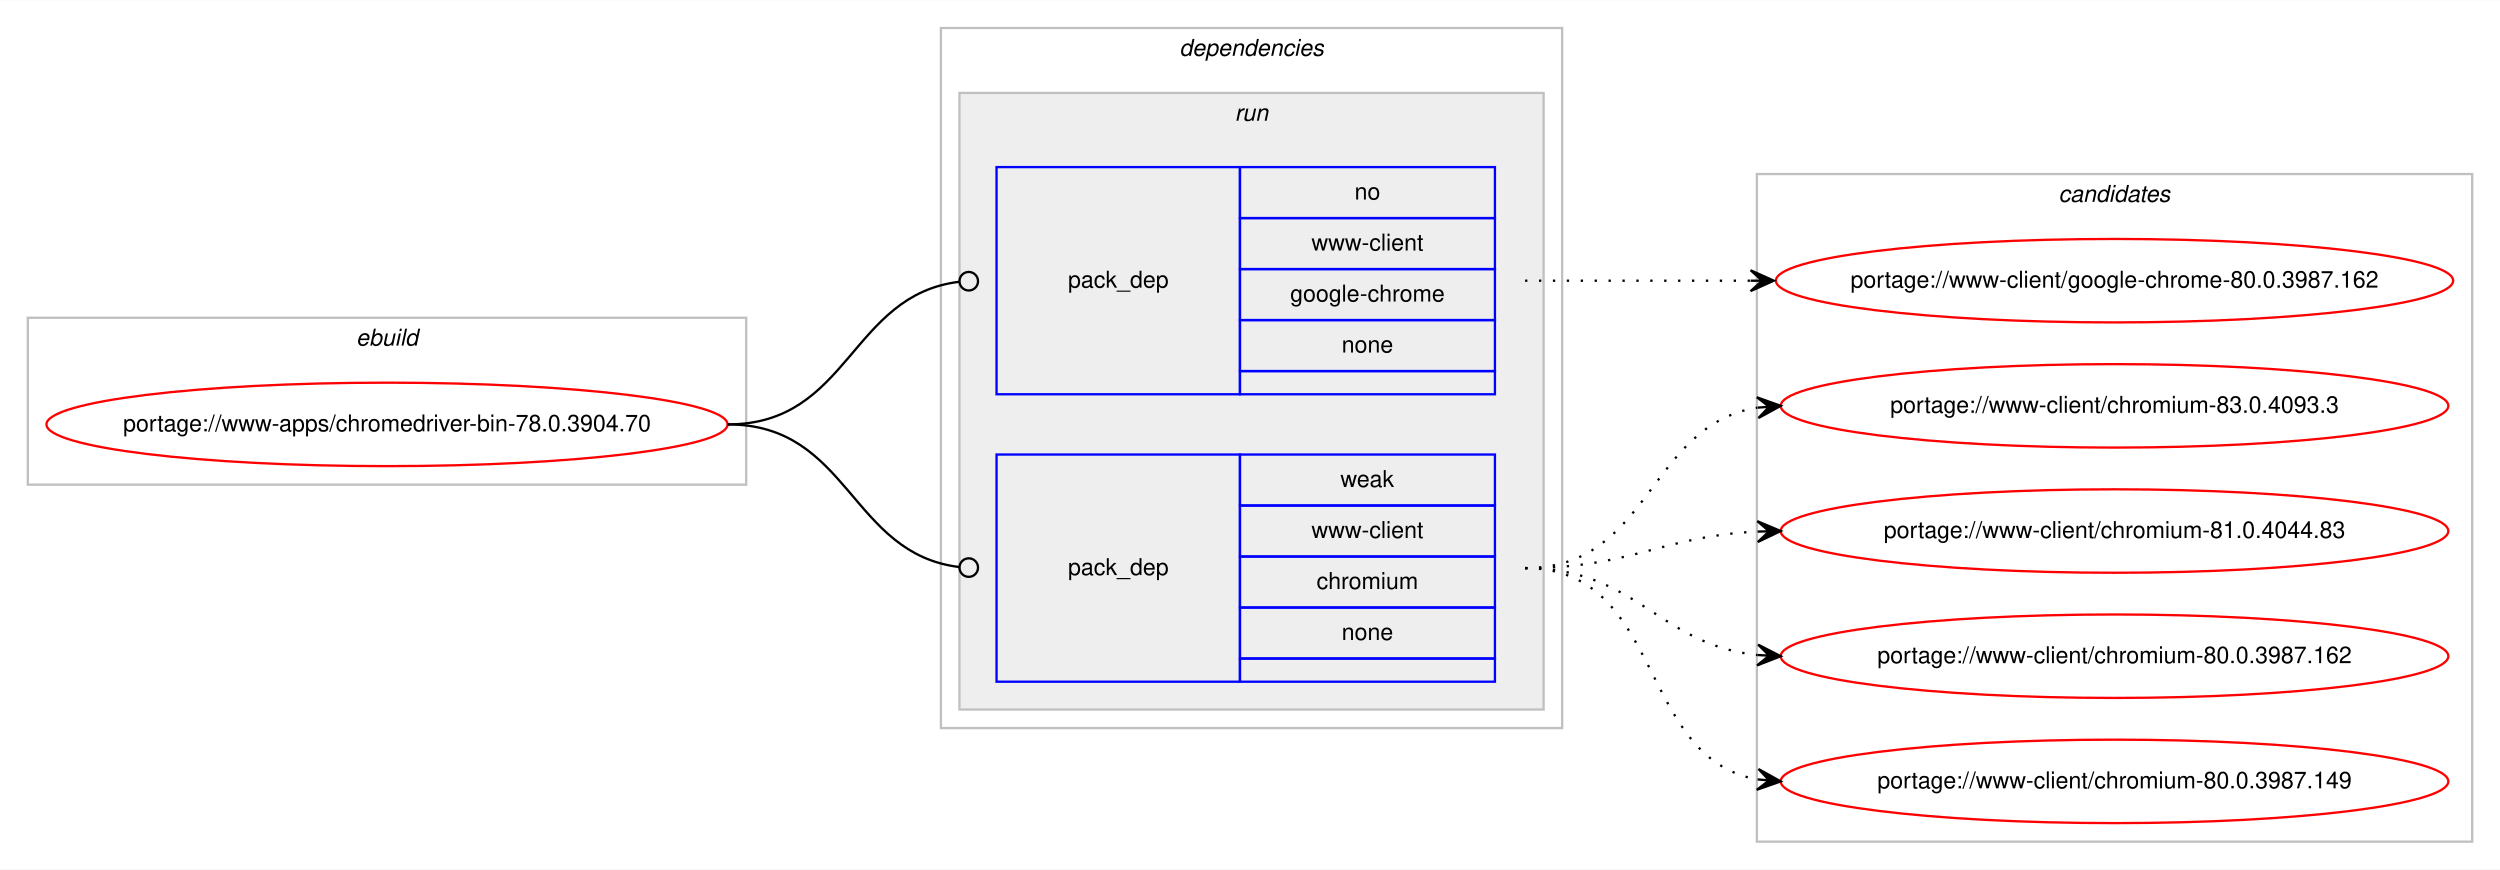
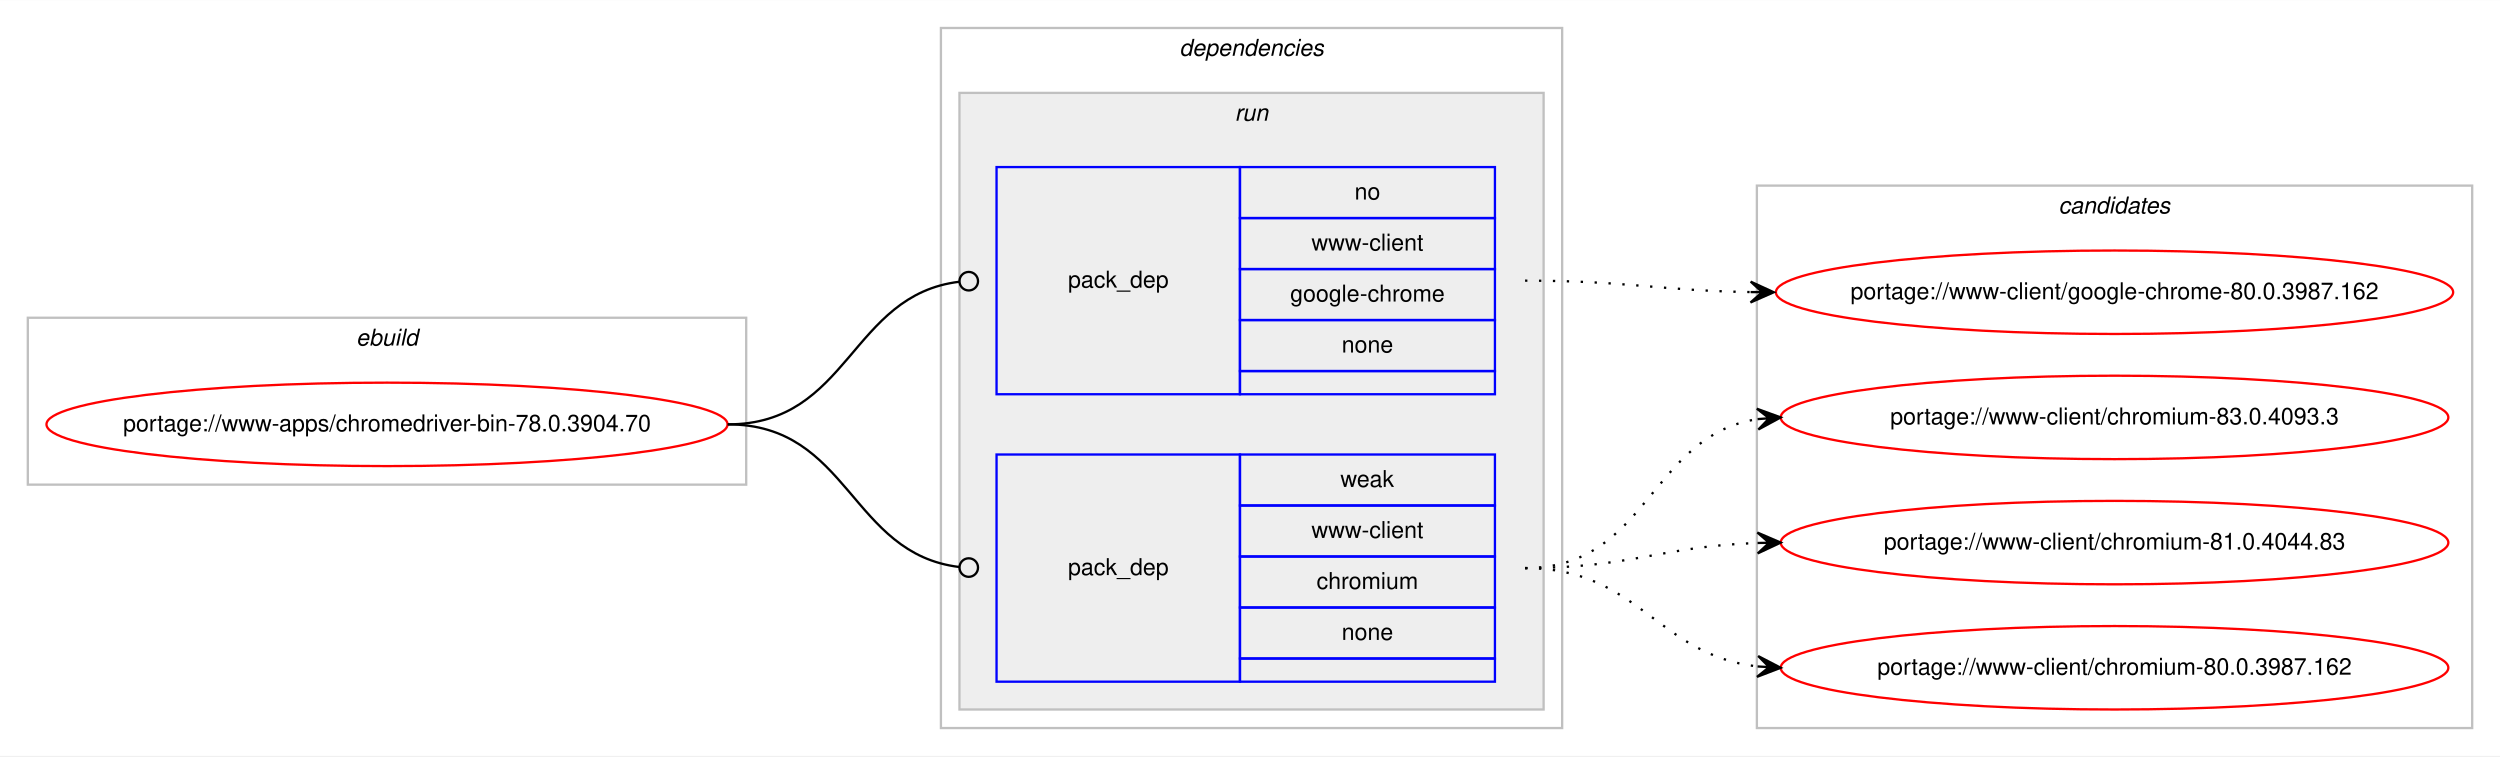
- <svg xmlns="http://www.w3.org/2000/svg" xmlns:xlink="http://www.w3.org/1999/xlink" width="1078pt" height="375pt" viewBox="0.00 0.00 1078.48 375.00">
-   <g id="graph0" class="graph" transform="scale(1 1) rotate(0) translate(4 371)">
-     <polygon fill="#ffffff" stroke="transparent" points="-4,4 -4,-371 1074.484,-371 1074.484,4 -4,4" />
+ <svg xmlns="http://www.w3.org/2000/svg" xmlns:xlink="http://www.w3.org/1999/xlink" width="1078pt" height="326pt" viewBox="0.00 0.00 1078.48 326.00">
+   <g id="graph0" class="graph" transform="scale(1 1) rotate(0) translate(4 322)">
+     <polygon fill="#ffffff" stroke="transparent" points="-4,4 -4,-322 1074.484,-322 1074.484,4 -4,4" />
    <g id="clust1" class="cluster">
-       <polygon fill="none" stroke="#c0c0c0" points="8,-162 8,-234 317.904,-234 317.904,-162 8,-162" />
-       <text text-anchor="start" x="149.615" y="-222" font-family="Helvetica,sans-Serif" font-style="italic" font-size="10.00" fill="#000000">ebuild</text>
+       <polygon fill="none" stroke="#c0c0c0" points="8,-113 8,-185 317.904,-185 317.904,-113 8,-113" />
+       <text text-anchor="start" x="149.615" y="-173" font-family="Helvetica,sans-Serif" font-style="italic" font-size="10.00" fill="#000000">ebuild</text>
    </g>
    <g id="clust2" class="cluster">
-       <polygon fill="none" stroke="#c0c0c0" points="401.904,-57 401.904,-359 669.904,-359 669.904,-57 401.904,-57" />
-       <text text-anchor="start" x="504.779" y="-347" font-family="Helvetica,sans-Serif" font-style="italic" font-size="10.00" fill="#000000">dependencies</text>
+       <polygon fill="none" stroke="#c0c0c0" points="401.904,-8 401.904,-310 669.904,-310 669.904,-8 401.904,-8" />
+       <text text-anchor="start" x="504.779" y="-298" font-family="Helvetica,sans-Serif" font-style="italic" font-size="10.00" fill="#000000">dependencies</text>
    </g>
    <g id="clust5" class="cluster">
-       <polygon fill="#eeeeee" stroke="#c0c0c0" points="409.904,-65 409.904,-331 661.904,-331 661.904,-65 409.904,-65" />
-       <text text-anchor="start" x="528.68" y="-319" font-family="Helvetica,sans-Serif" font-style="italic" font-size="10.00" fill="#000000">run</text>
+       <polygon fill="#eeeeee" stroke="#c0c0c0" points="409.904,-16 409.904,-282 661.904,-282 661.904,-16 409.904,-16" />
+       <text text-anchor="start" x="528.68" y="-270" font-family="Helvetica,sans-Serif" font-style="italic" font-size="10.00" fill="#000000">run</text>
    </g>
    <g id="clust8" class="cluster">
-       <polygon fill="none" stroke="#c0c0c0" points="753.904,-8 753.904,-296 1062.484,-296 1062.484,-8 753.904,-8" />
-       <text text-anchor="start" x="884.018" y="-284" font-family="Helvetica,sans-Serif" font-style="italic" font-size="10.00" fill="#000000">candidates</text>
+       <polygon fill="none" stroke="#c0c0c0" points="753.904,-8 753.904,-242 1062.484,-242 1062.484,-8 753.904,-8" />
+       <text text-anchor="start" x="884.018" y="-230" font-family="Helvetica,sans-Serif" font-style="italic" font-size="10.00" fill="#000000">candidates</text>
    </g>
    <g id="node1" class="node">
      <g id="a_node1">
        <a xlink:href="../www-apps/chromedriver-bin-78.0.3904.70.svg" xlink:title="portage://www-apps/chromedriver-bin-78.0.3904.70">
-           <ellipse fill="none" stroke="#ff0000" cx="162.952" cy="-188" rx="146.904" ry="18" />
-           <text text-anchor="middle" x="162.952" y="-185" font-family="Helvetica,sans-Serif" font-size="10.00" fill="#000000">portage://www-apps/chromedriver-bin-78.0.3904.70</text>
+           <ellipse fill="none" stroke="#ff0000" cx="162.952" cy="-139" rx="146.904" ry="18" />
+           <text text-anchor="middle" x="162.952" y="-136" font-family="Helvetica,sans-Serif" font-size="10.00" fill="#000000">portage://www-apps/chromedriver-bin-78.0.3904.70</text>
        </a>
      </g>
    </g>
    <g id="node2" class="node">
-       <polygon fill="none" stroke="#0000ff" points="425.904,-201 425.904,-299 530.904,-299 530.904,-201 425.904,-201" />
-       <text text-anchor="start" x="456.727" y="-247" font-family="Helvetica,sans-Serif" font-size="10.00" fill="#000000">pack_dep</text>
-       <polygon fill="none" stroke="#0000ff" points="530.904,-277 530.904,-299 640.904,-299 640.904,-277 530.904,-277" />
-       <text text-anchor="start" x="580.345" y="-285" font-family="Helvetica,sans-Serif" font-size="10.00" fill="#000000">no</text>
-       <polygon fill="none" stroke="#0000ff" points="530.904,-255 530.904,-277 640.904,-277 640.904,-255 530.904,-255" />
-       <text text-anchor="start" x="561.743" y="-263" font-family="Helvetica,sans-Serif" font-size="10.00" fill="#000000">www-client</text>
-       <polygon fill="none" stroke="#0000ff" points="530.904,-233 530.904,-255 640.904,-255 640.904,-233 530.904,-233" />
-       <text text-anchor="start" x="552.565" y="-241" font-family="Helvetica,sans-Serif" font-size="10.00" fill="#000000">google-chrome</text>
-       <polygon fill="none" stroke="#0000ff" points="530.904,-211 530.904,-233 640.904,-233 640.904,-211 530.904,-211" />
-       <text text-anchor="start" x="574.786" y="-219" font-family="Helvetica,sans-Serif" font-size="10.00" fill="#000000">none</text>
-       <polygon fill="none" stroke="#0000ff" points="530.904,-201 530.904,-211 640.904,-211 640.904,-201 530.904,-201" />
+       <polygon fill="none" stroke="#0000ff" points="425.904,-152 425.904,-250 530.904,-250 530.904,-152 425.904,-152" />
+       <text text-anchor="start" x="456.727" y="-198" font-family="Helvetica,sans-Serif" font-size="10.00" fill="#000000">pack_dep</text>
+       <polygon fill="none" stroke="#0000ff" points="530.904,-228 530.904,-250 640.904,-250 640.904,-228 530.904,-228" />
+       <text text-anchor="start" x="580.345" y="-236" font-family="Helvetica,sans-Serif" font-size="10.00" fill="#000000">no</text>
+       <polygon fill="none" stroke="#0000ff" points="530.904,-206 530.904,-228 640.904,-228 640.904,-206 530.904,-206" />
+       <text text-anchor="start" x="561.743" y="-214" font-family="Helvetica,sans-Serif" font-size="10.00" fill="#000000">www-client</text>
+       <polygon fill="none" stroke="#0000ff" points="530.904,-184 530.904,-206 640.904,-206 640.904,-184 530.904,-184" />
+       <text text-anchor="start" x="552.565" y="-192" font-family="Helvetica,sans-Serif" font-size="10.00" fill="#000000">google-chrome</text>
+       <polygon fill="none" stroke="#0000ff" points="530.904,-162 530.904,-184 640.904,-184 640.904,-162 530.904,-162" />
+       <text text-anchor="start" x="574.786" y="-170" font-family="Helvetica,sans-Serif" font-size="10.00" fill="#000000">none</text>
+       <polygon fill="none" stroke="#0000ff" points="530.904,-152 530.904,-162 640.904,-162 640.904,-152 530.904,-152" />
    </g>
    <g id="edge1" class="edge">
-       <path fill="none" stroke="#000000" d="M309.952,-188C362.471,-188 362.7,-243.863 409.909,-249.537" />
-       <ellipse fill="none" stroke="#000000" cx="413.911" cy="-249.768" rx="4" ry="4" />
+       <path fill="none" stroke="#000000" d="M309.952,-139C362.471,-139 362.7,-194.863 409.909,-200.537" />
+       <ellipse fill="none" stroke="#000000" cx="413.911" cy="-200.768" rx="4" ry="4" />
    </g>
    <g id="node3" class="node">
-       <polygon fill="none" stroke="#0000ff" points="425.904,-77 425.904,-175 530.904,-175 530.904,-77 425.904,-77" />
-       <text text-anchor="start" x="456.727" y="-123" font-family="Helvetica,sans-Serif" font-size="10.00" fill="#000000">pack_dep</text>
-       <polygon fill="none" stroke="#0000ff" points="530.904,-153 530.904,-175 640.904,-175 640.904,-153 530.904,-153" />
-       <text text-anchor="start" x="574.235" y="-161" font-family="Helvetica,sans-Serif" font-size="10.00" fill="#000000">weak</text>
-       <polygon fill="none" stroke="#0000ff" points="530.904,-131 530.904,-153 640.904,-153 640.904,-131 530.904,-131" />
-       <text text-anchor="start" x="561.743" y="-139" font-family="Helvetica,sans-Serif" font-size="10.00" fill="#000000">www-client</text>
-       <polygon fill="none" stroke="#0000ff" points="530.904,-109 530.904,-131 640.904,-131 640.904,-109 530.904,-109" />
-       <text text-anchor="start" x="563.962" y="-117" font-family="Helvetica,sans-Serif" font-size="10.00" fill="#000000">chromium</text>
-       <polygon fill="none" stroke="#0000ff" points="530.904,-87 530.904,-109 640.904,-109 640.904,-87 530.904,-87" />
-       <text text-anchor="start" x="574.786" y="-95" font-family="Helvetica,sans-Serif" font-size="10.00" fill="#000000">none</text>
-       <polygon fill="none" stroke="#0000ff" points="530.904,-77 530.904,-87 640.904,-87 640.904,-77 530.904,-77" />
+       <polygon fill="none" stroke="#0000ff" points="425.904,-28 425.904,-126 530.904,-126 530.904,-28 425.904,-28" />
+       <text text-anchor="start" x="456.727" y="-74" font-family="Helvetica,sans-Serif" font-size="10.00" fill="#000000">pack_dep</text>
+       <polygon fill="none" stroke="#0000ff" points="530.904,-104 530.904,-126 640.904,-126 640.904,-104 530.904,-104" />
+       <text text-anchor="start" x="574.235" y="-112" font-family="Helvetica,sans-Serif" font-size="10.00" fill="#000000">weak</text>
+       <polygon fill="none" stroke="#0000ff" points="530.904,-82 530.904,-104 640.904,-104 640.904,-82 530.904,-82" />
+       <text text-anchor="start" x="561.743" y="-90" font-family="Helvetica,sans-Serif" font-size="10.00" fill="#000000">www-client</text>
+       <polygon fill="none" stroke="#0000ff" points="530.904,-60 530.904,-82 640.904,-82 640.904,-60 530.904,-60" />
+       <text text-anchor="start" x="563.962" y="-68" font-family="Helvetica,sans-Serif" font-size="10.00" fill="#000000">chromium</text>
+       <polygon fill="none" stroke="#0000ff" points="530.904,-38 530.904,-60 640.904,-60 640.904,-38 530.904,-38" />
+       <text text-anchor="start" x="574.786" y="-46" font-family="Helvetica,sans-Serif" font-size="10.00" fill="#000000">none</text>
+       <polygon fill="none" stroke="#0000ff" points="530.904,-28 530.904,-38 640.904,-38 640.904,-28 530.904,-28" />
    </g>
    <g id="edge2" class="edge">
-       <path fill="none" stroke="#000000" d="M309.952,-188C362.471,-188 362.7,-132.137 409.909,-126.463" />
-       <ellipse fill="none" stroke="#000000" cx="413.911" cy="-126.231" rx="4" ry="4" />
+       <path fill="none" stroke="#000000" d="M309.952,-139C362.471,-139 362.7,-83.137 409.909,-77.463" />
+       <ellipse fill="none" stroke="#000000" cx="413.911" cy="-77.231" rx="4" ry="4" />
    </g>
    <g id="node4" class="node">
      <g id="a_node4">
        <a xlink:href="../www-client/google-chrome-80.0.3987.162.svg" xlink:title="portage://www-client/google-chrome-80.0.3987.162">
-           <ellipse fill="none" stroke="#ff0000" cx="908.194" cy="-250" rx="146.08" ry="18" />
-           <text text-anchor="middle" x="908.194" y="-247" font-family="Helvetica,sans-Serif" font-size="10.00" fill="#000000">portage://www-client/google-chrome-80.0.3987.162</text>
+           <ellipse fill="none" stroke="#ff0000" cx="908.194" cy="-196" rx="146.08" ry="18" />
+           <text text-anchor="middle" x="908.194" y="-193" font-family="Helvetica,sans-Serif" font-size="10.00" fill="#000000">portage://www-client/google-chrome-80.0.3987.162</text>
        </a>
      </g>
    </g>
    <g id="edge3" class="edge">
-       <path fill="none" stroke="#000000" stroke-dasharray="1,5" d="M653.904,-250C698.049,-250 711.543,-250 751.138,-250" />
-       <polygon fill="#000000" stroke="#000000" points="761.194,-250 751.194,-254.5 756.194,-250 751.194,-250 751.194,-250 751.194,-250 756.194,-250 751.194,-245.5 761.194,-250 761.194,-250" />
+       <path fill="none" stroke="#000000" stroke-dasharray="1,5" d="M653.904,-201C698.097,-201 711.505,-196.715 751.129,-196.078" />
+       <polygon fill="#000000" stroke="#000000" points="761.194,-196 751.229,-200.578 756.194,-196.039 751.194,-196.078 751.194,-196.078 751.194,-196.078 756.194,-196.039 751.159,-191.578 761.194,-196 761.194,-196" />
    </g>
    <g id="node5" class="node">
      <g id="a_node5">
        <a xlink:href="../www-client/chromium-83.0.4093.3.svg" xlink:title="portage://www-client/chromium-83.0.4093.3">
-           <ellipse fill="none" stroke="#ff0000" cx="908.194" cy="-196" rx="144" ry="18" />
-           <text text-anchor="middle" x="908.194" y="-193" font-family="Helvetica,sans-Serif" font-size="10.00" fill="#000000">portage://www-client/chromium-83.0.4093.3</text>
+           <ellipse fill="none" stroke="#ff0000" cx="908.194" cy="-142" rx="144" ry="18" />
+           <text text-anchor="middle" x="908.194" y="-139" font-family="Helvetica,sans-Serif" font-size="10.00" fill="#000000">portage://www-client/chromium-83.0.4093.3</text>
        </a>
      </g>
    </g>
    <g id="edge4" class="edge">
-       <path fill="none" stroke="#000000" stroke-dasharray="1,5" d="M653.904,-126C708.332,-126 706.615,-187.523 754.025,-195.214" />
-       <polygon fill="#000000" stroke="#000000" points="764.194,-196 753.876,-199.716 759.209,-195.614 754.223,-195.229 754.223,-195.229 754.223,-195.229 759.209,-195.614 754.57,-190.743 764.194,-196 764.194,-196" />
+       <path fill="none" stroke="#000000" stroke-dasharray="1,5" d="M653.904,-77C707.245,-77 707.499,-134.129 754.204,-141.27" />
+       <polygon fill="#000000" stroke="#000000" points="764.194,-142 753.892,-145.759 759.207,-141.636 754.22,-141.271 754.22,-141.271 754.22,-141.271 759.207,-141.636 754.548,-136.783 764.194,-142 764.194,-142" />
    </g>
    <g id="node6" class="node">
      <g id="a_node6">
        <a xlink:href="../www-client/chromium-81.0.4044.83.svg" xlink:title="portage://www-client/chromium-81.0.4044.83">
-           <ellipse fill="none" stroke="#ff0000" cx="908.194" cy="-142" rx="144" ry="18" />
-           <text text-anchor="middle" x="908.194" y="-139" font-family="Helvetica,sans-Serif" font-size="10.00" fill="#000000">portage://www-client/chromium-81.0.4044.83</text>
+           <ellipse fill="none" stroke="#ff0000" cx="908.194" cy="-88" rx="144" ry="18" />
+           <text text-anchor="middle" x="908.194" y="-85" font-family="Helvetica,sans-Serif" font-size="10.00" fill="#000000">portage://www-client/chromium-81.0.4044.83</text>
        </a>
      </g>
    </g>
    <g id="edge5" class="edge">
-       <path fill="none" stroke="#000000" stroke-dasharray="1,5" d="M653.904,-126C699.855,-126 712.84,-139.771 754.027,-141.761" />
-       <polygon fill="#000000" stroke="#000000" points="764.194,-142 754.091,-146.264 759.195,-141.883 754.197,-141.765 754.197,-141.765 754.197,-141.765 759.195,-141.883 754.302,-137.267 764.194,-142 764.194,-142" />
+       <path fill="none" stroke="#000000" stroke-dasharray="1,5" d="M653.904,-77C699.605,-77 713.036,-86.468 754.073,-87.836" />
+       <polygon fill="#000000" stroke="#000000" points="764.194,-88 754.122,-92.337 759.194,-87.919 754.195,-87.838 754.195,-87.838 754.195,-87.838 759.194,-87.919 754.268,-83.338 764.194,-88 764.194,-88" />
    </g>
    <g id="node7" class="node">
      <g id="a_node7">
        <a xlink:href="../www-client/chromium-80.0.3987.162.svg" xlink:title="portage://www-client/chromium-80.0.3987.162">
-           <ellipse fill="none" stroke="#ff0000" cx="908.194" cy="-88" rx="144" ry="18" />
-           <text text-anchor="middle" x="908.194" y="-85" font-family="Helvetica,sans-Serif" font-size="10.00" fill="#000000">portage://www-client/chromium-80.0.3987.162</text>
+           <ellipse fill="none" stroke="#ff0000" cx="908.194" cy="-34" rx="144" ry="18" />
+           <text text-anchor="middle" x="908.194" y="-31" font-family="Helvetica,sans-Serif" font-size="10.00" fill="#000000">portage://www-client/chromium-80.0.3987.162</text>
        </a>
      </g>
    </g>
    <g id="edge6" class="edge">
-       <path fill="none" stroke="#000000" stroke-dasharray="1,5" d="M653.904,-126C702.205,-126 711.235,-93.018 754.167,-88.508" />
-       <polygon fill="#000000" stroke="#000000" points="764.194,-88 754.434,-93.001 759.2,-88.253 754.207,-88.507 754.207,-88.507 754.207,-88.507 759.2,-88.253 753.979,-84.012 764.194,-88 764.194,-88" />
-     </g>
-     <g id="node8" class="node">
-       <g id="a_node8">
-         <a xlink:href="../www-client/chromium-80.0.3987.149.svg" xlink:title="portage://www-client/chromium-80.0.3987.149">
-           <ellipse fill="none" stroke="#ff0000" cx="908.194" cy="-34" rx="144" ry="18" />
-           <text text-anchor="middle" x="908.194" y="-31" font-family="Helvetica,sans-Serif" font-size="10.00" fill="#000000">portage://www-client/chromium-80.0.3987.149</text>
-         </a>
-       </g>
-     </g>
-     <g id="edge7" class="edge">
-       <path fill="none" stroke="#000000" stroke-dasharray="1,5" d="M653.904,-126C714.121,-126 702.069,-44.127 754.099,-34.852" />
-       <polygon fill="#000000" stroke="#000000" points="764.194,-34 754.608,-39.325 759.211,-34.421 754.229,-34.841 754.229,-34.841 754.229,-34.841 759.211,-34.421 753.851,-30.357 764.194,-34 764.194,-34" />
+       <path fill="none" stroke="#000000" stroke-dasharray="1,5" d="M653.904,-77C702.919,-77 710.667,-39.678 754.04,-34.575" />
+       <polygon fill="#000000" stroke="#000000" points="764.194,-34 754.464,-39.059 759.202,-34.283 754.21,-34.566 754.21,-34.566 754.21,-34.566 759.202,-34.283 753.955,-30.073 764.194,-34 764.194,-34" />
    </g>
  </g>
</svg>
